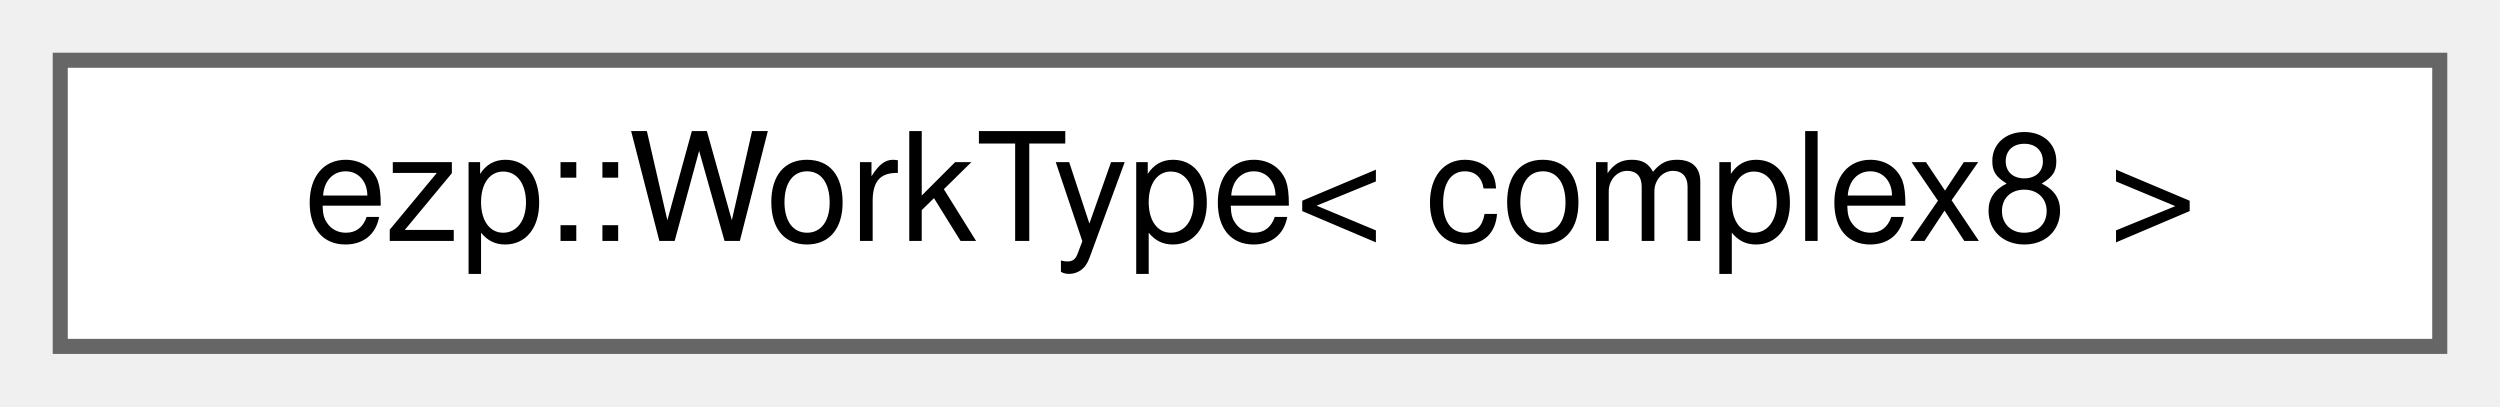
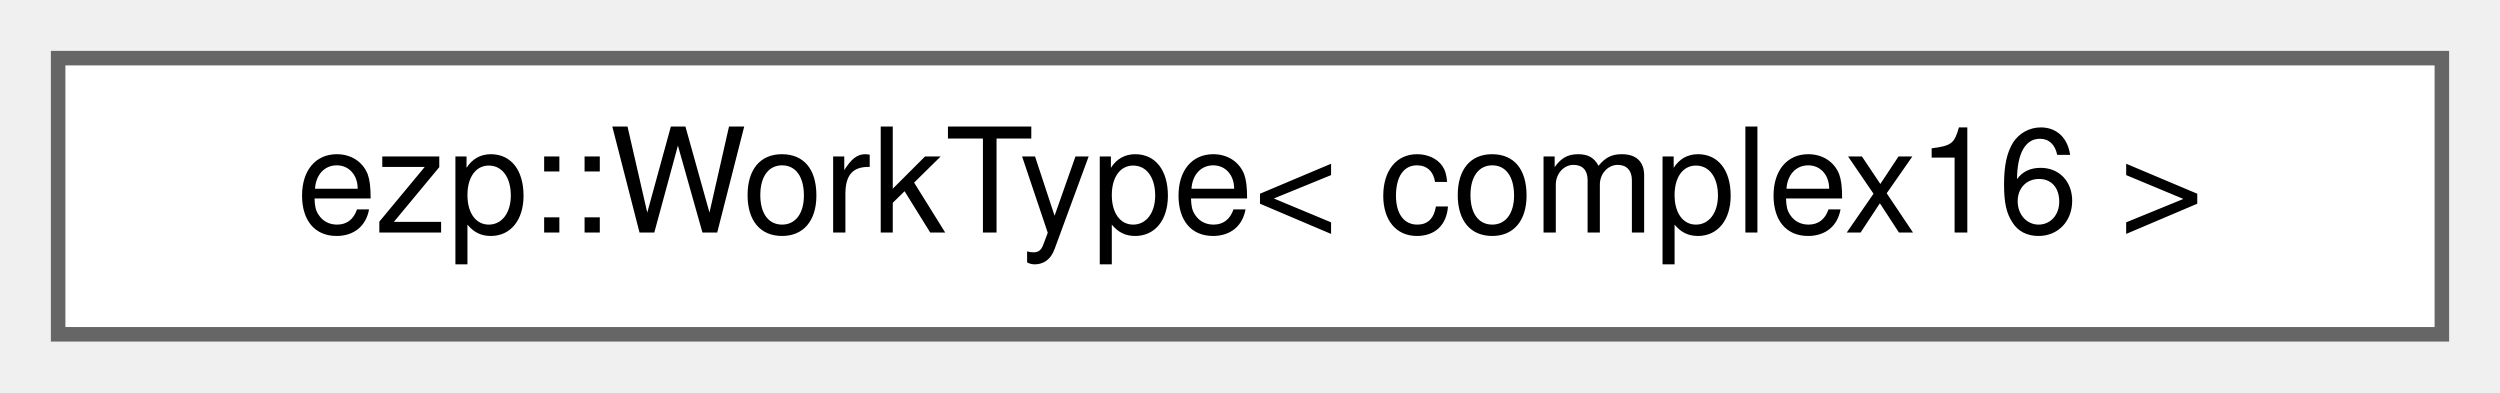
- <svg xmlns="http://www.w3.org/2000/svg" xmlns:xlink="http://www.w3.org/1999/xlink" width="166pt" height="27pt" viewBox="0.00 0.00 166.00 27.00">
+ <svg xmlns="http://www.w3.org/2000/svg" xmlns:xlink="http://www.w3.org/1999/xlink" width="172pt" height="27pt" viewBox="0.00 0.00 172.00 27.00">
  <g id="graph0" class="graph" transform="scale(1 1) rotate(0) translate(4 23)">
    <g id="Node000000" class="node">
      <g id="a_Node000000">
-         <a xlink:href="d1/d01/structezp_1_1WorkType_3_01complex8_01_4.html" target="_top" xlink:title=" ">
-           <polygon fill="white" stroke="#666666" points="158,-19 0,-19 0,0 158,0 158,-19" />
-           <text text-anchor="middle" x="79" y="-7" font-family="Helvetica,sans-Serif" font-size="10.00">ezp::WorkType&lt; complex8 &gt;</text>
+         <a xlink:href="d2/dac/structezp_1_1WorkType_3_01complex16_01_4.html" target="_top" xlink:title=" ">
+           <polygon fill="white" stroke="#666666" points="164,-19 0,-19 0,0 164,0 164,-19" />
+           <text text-anchor="middle" x="82" y="-7" font-family="Helvetica,sans-Serif" font-size="10.00">ezp::WorkType&lt; complex16 &gt;</text>
        </a>
      </g>
    </g>
  </g>
</svg>
